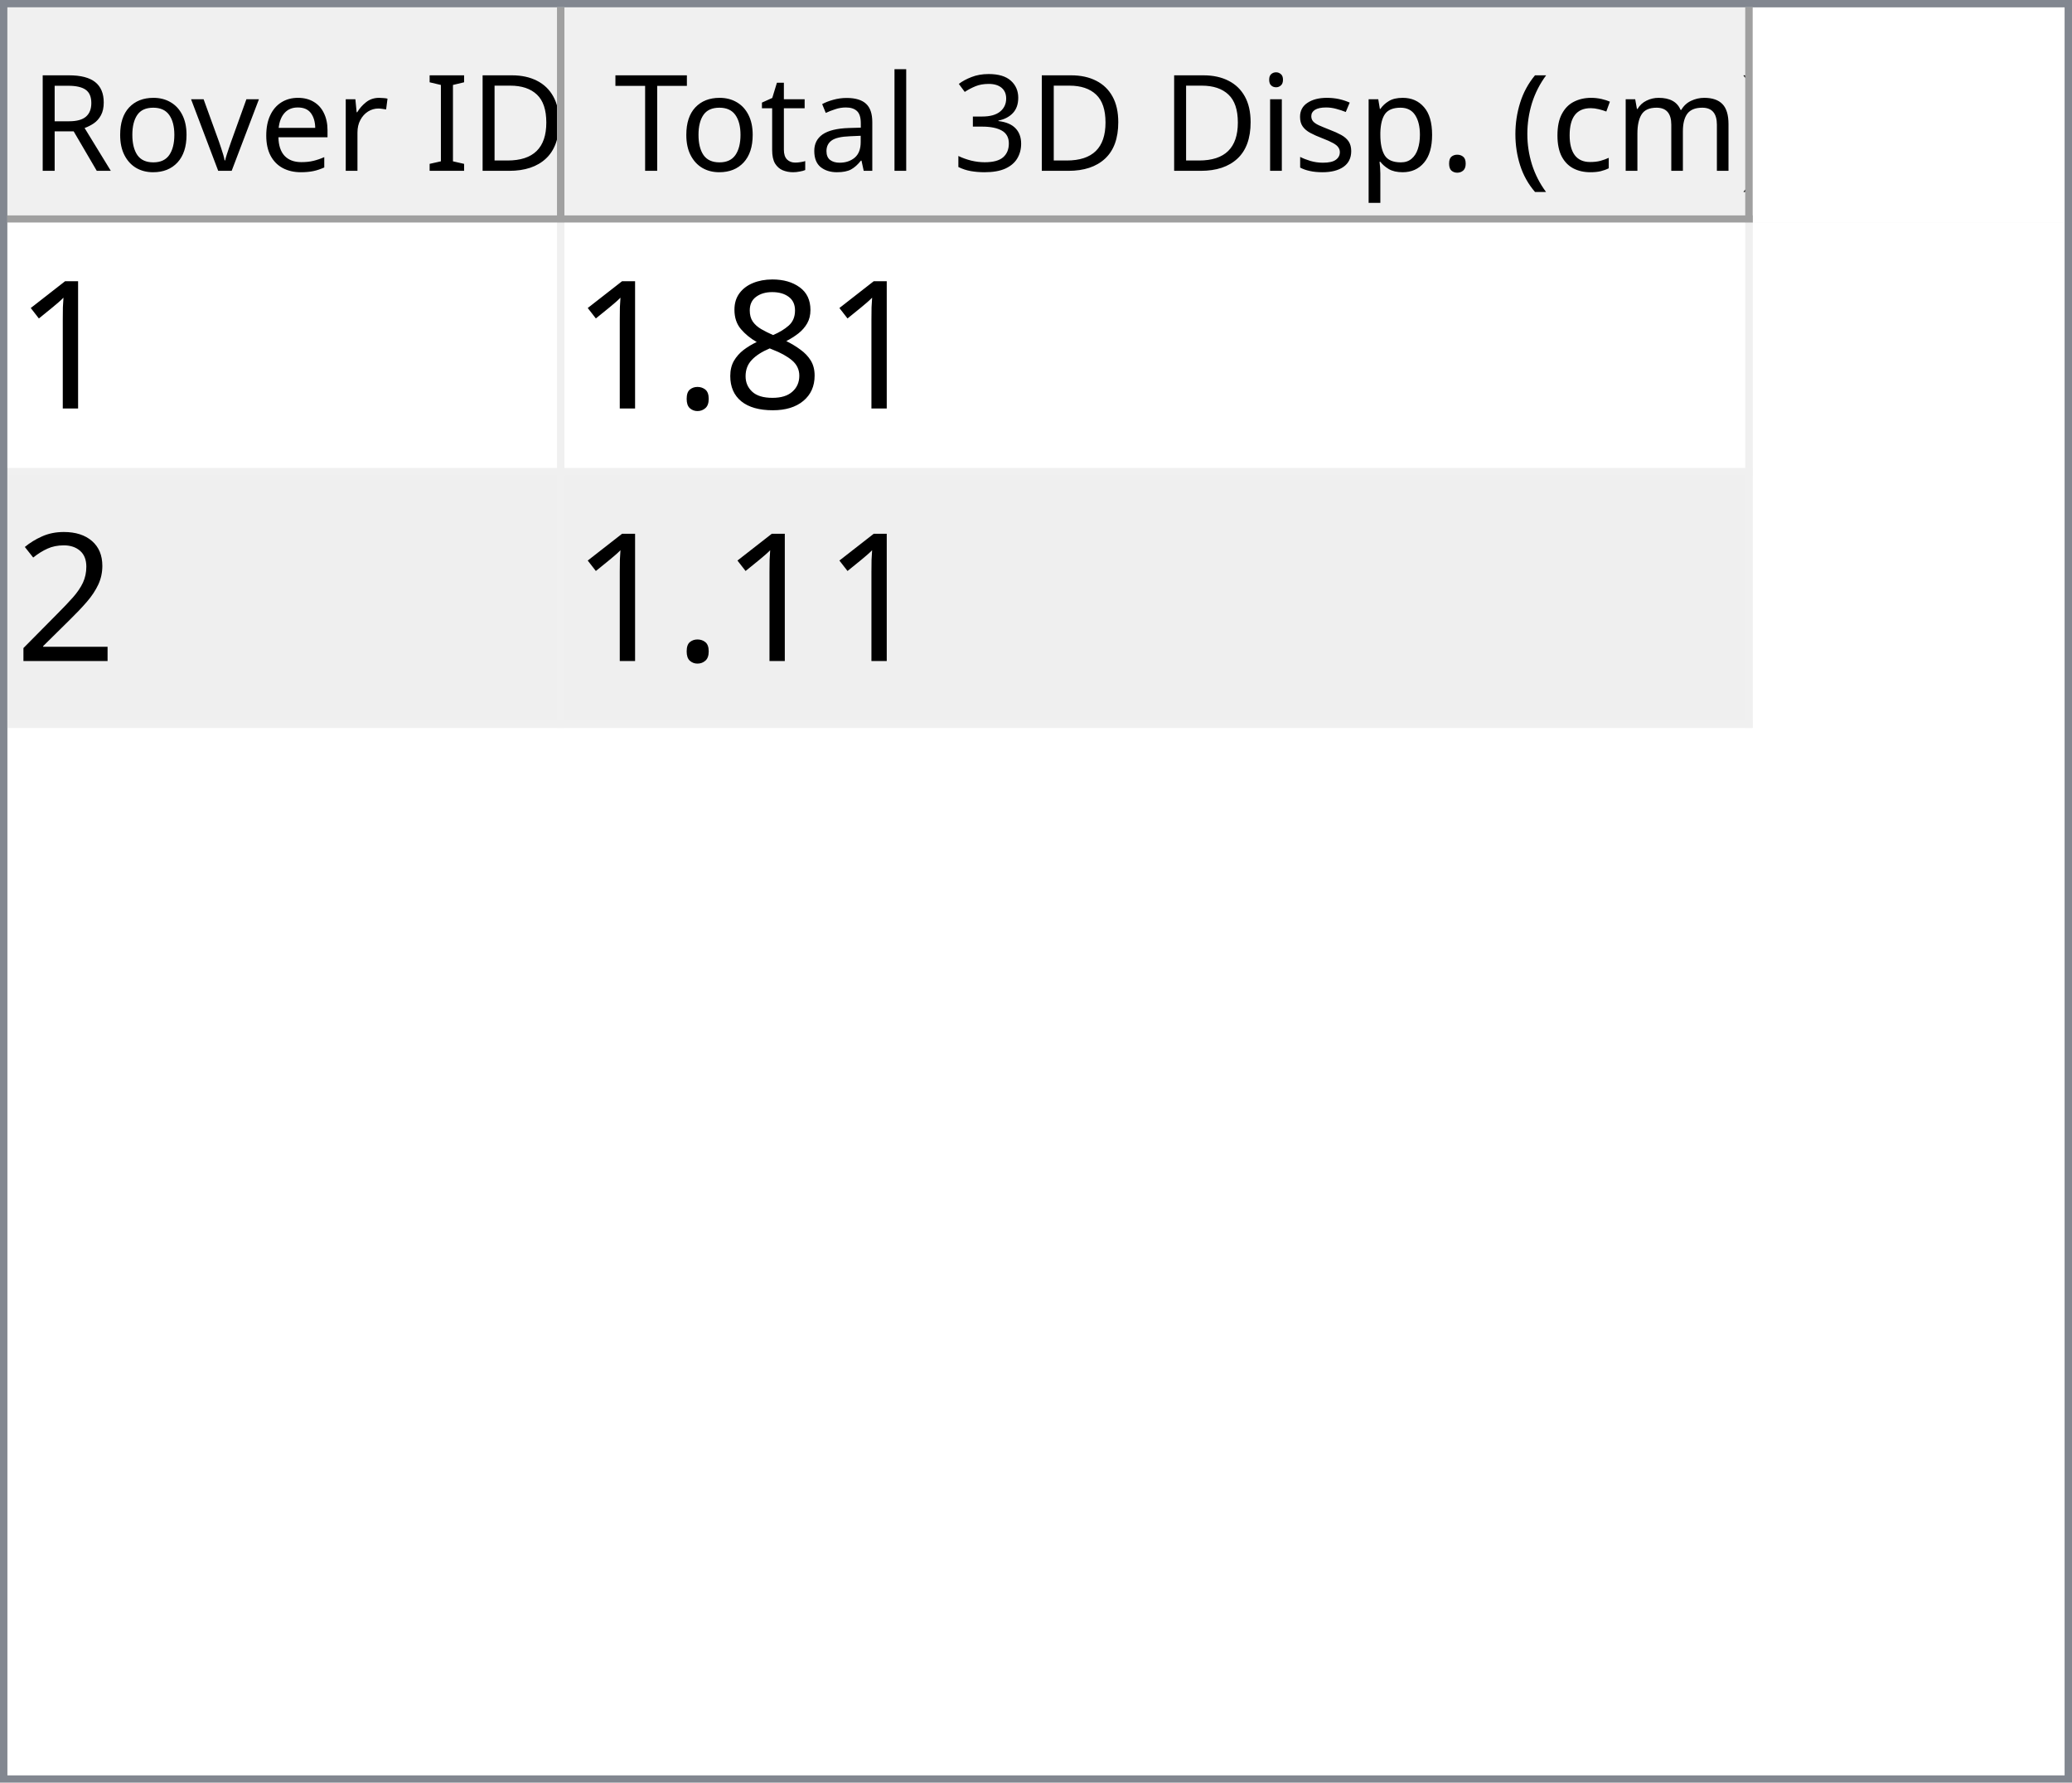
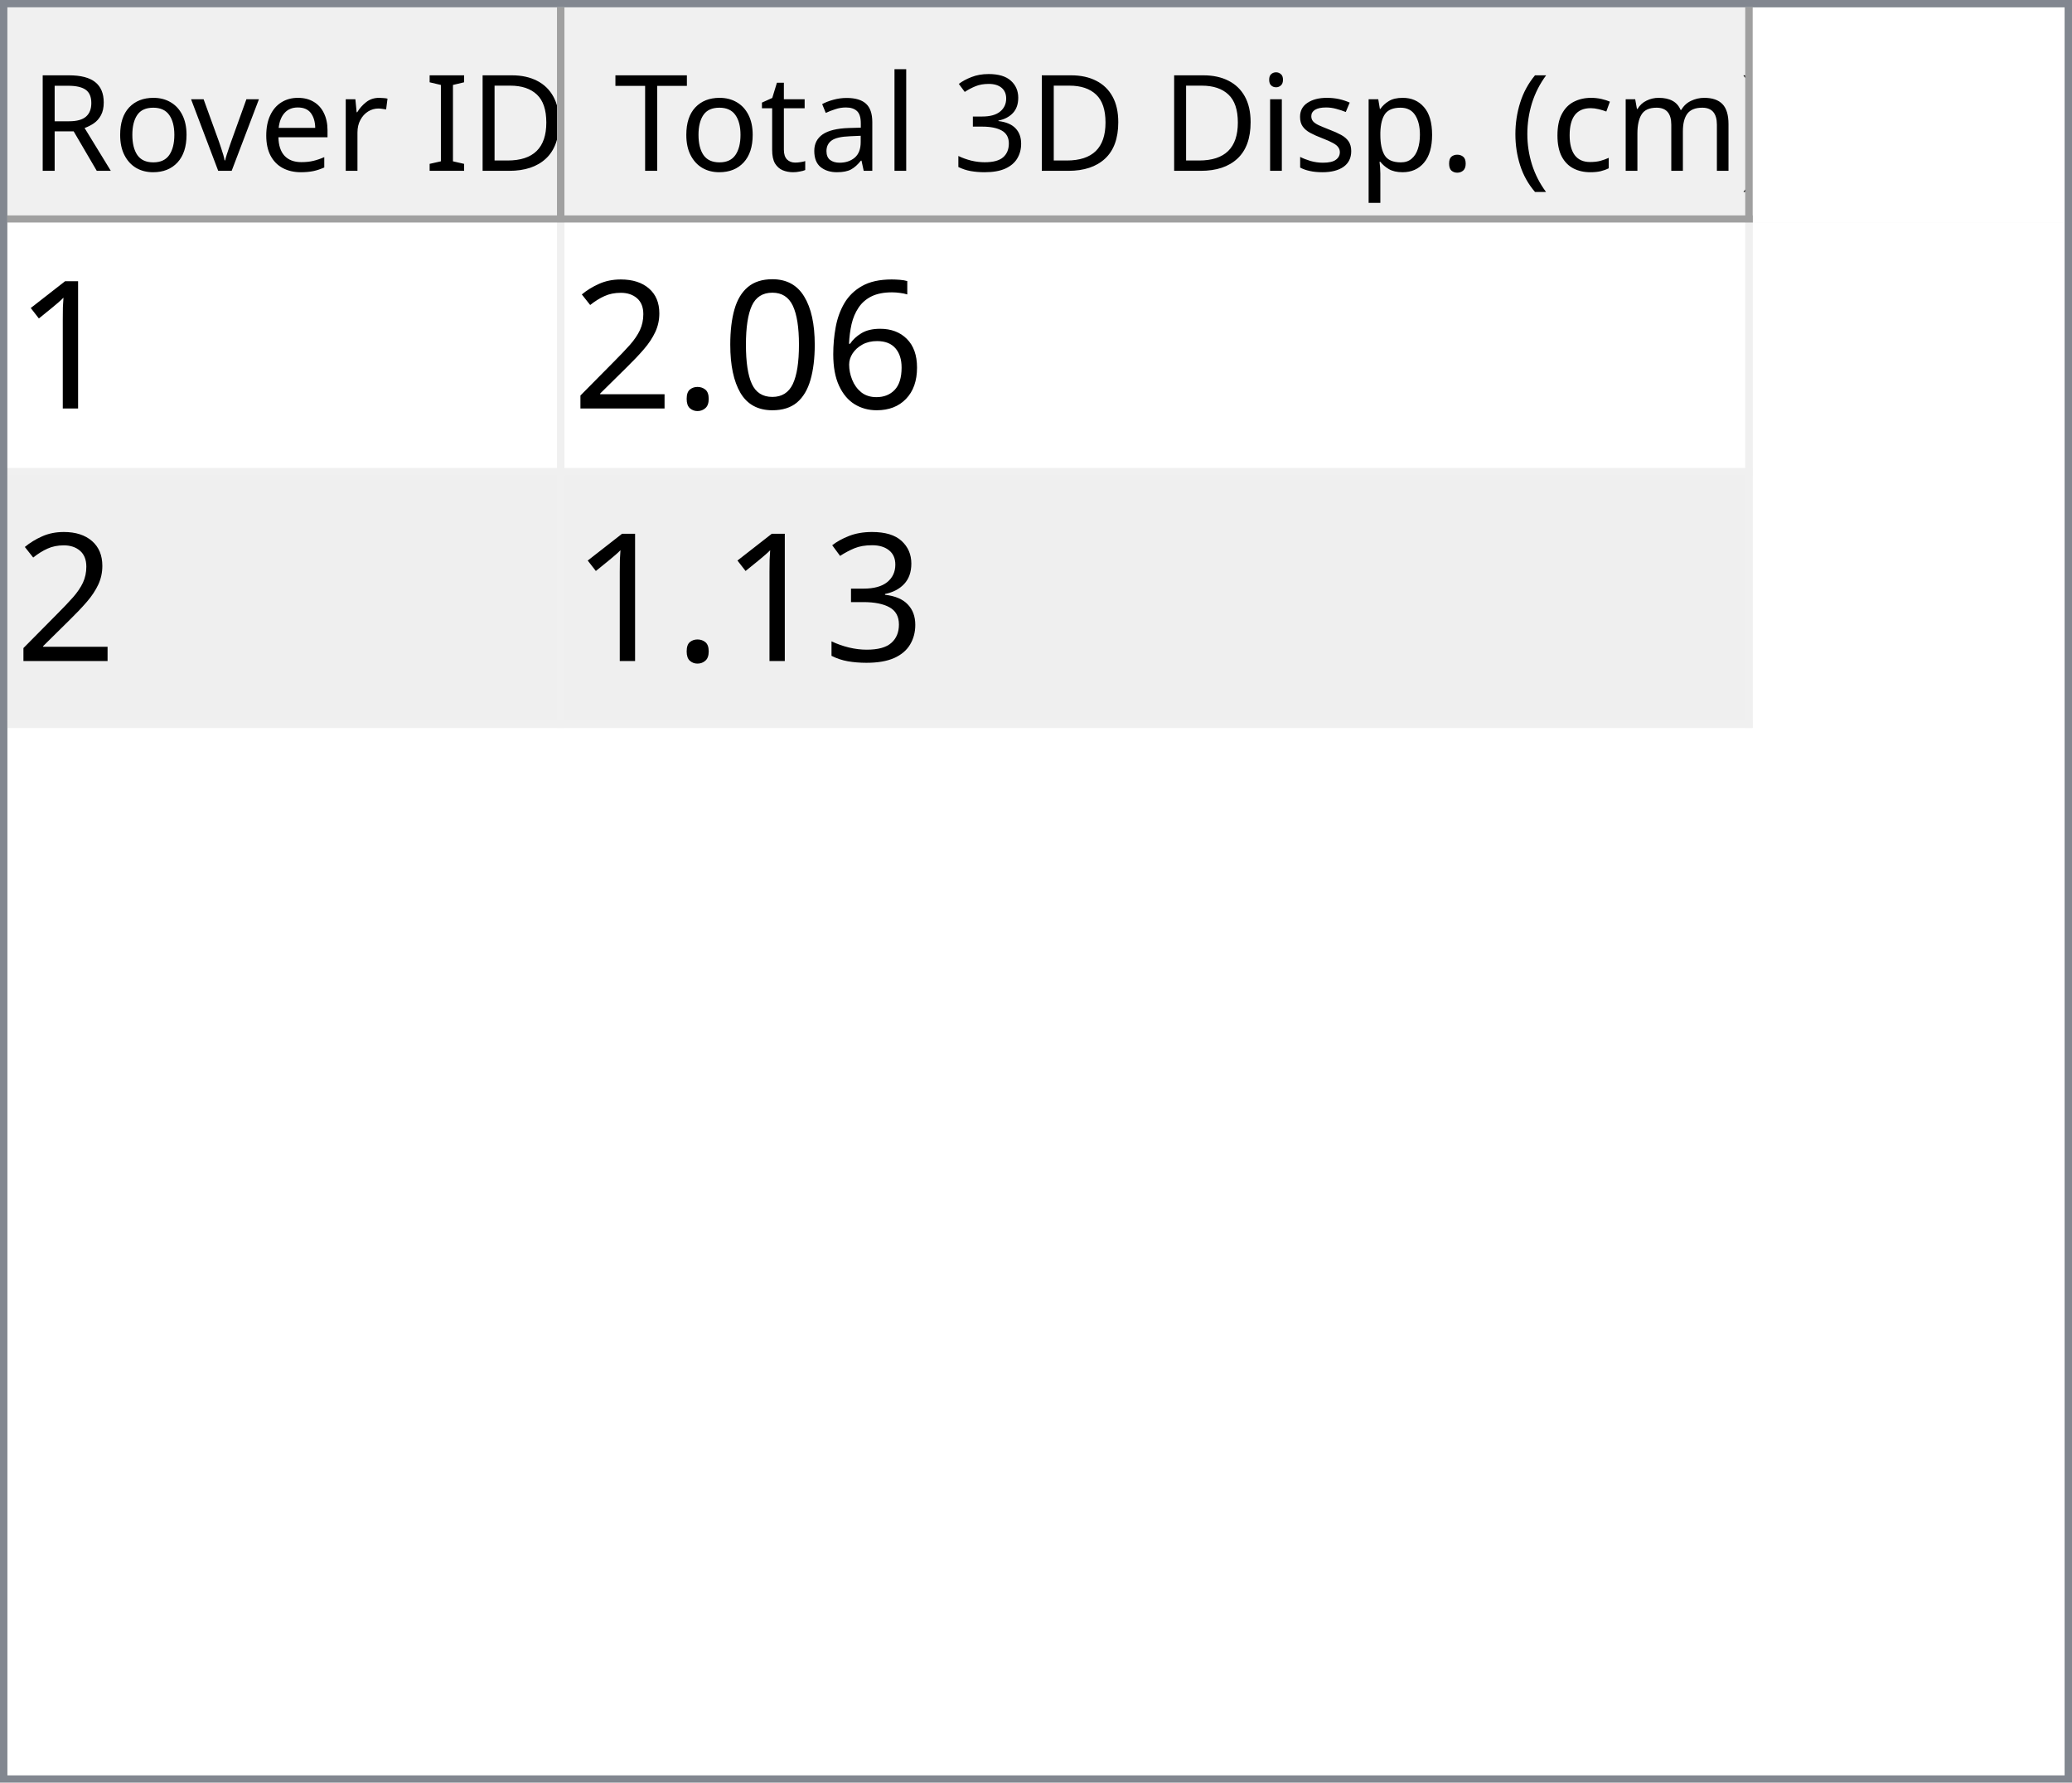
<svg xmlns="http://www.w3.org/2000/svg" style="fill-opacity:1; color-rendering:auto; color-interpolation:auto; text-rendering:auto; stroke:black; stroke-linecap:square; stroke-miterlimit:10; shape-rendering:auto; stroke-opacity:1; fill:black; stroke-dasharray:none; font-weight:normal; stroke-width:1; font-family:'Dialog'; font-style:normal; stroke-linejoin:miter; font-size:12px; stroke-dashoffset:0; image-rendering:auto;" width="279" height="240">
  <defs id="genericDefs" />
  <g>
    <defs id="defs1">
      <clipPath clipPathUnits="userSpaceOnUse" id="clipPath1">
        <path d="M0 0 L279 0 L279 240 L0 240 L0 0 Z" />
      </clipPath>
      <clipPath clipPathUnits="userSpaceOnUse" id="clipPath2">
        <path d="M0 0 L0 240 L279 240 L279 0 Z" />
      </clipPath>
      <clipPath clipPathUnits="userSpaceOnUse" id="clipPath3">
        <path d="M0 0 L0 29 L277 29 L277 0 Z" />
      </clipPath>
      <clipPath clipPathUnits="userSpaceOnUse" id="clipPath4">
        <path d="M0 0 L0 29 L75 29 L75 0 Z" />
      </clipPath>
      <clipPath clipPathUnits="userSpaceOnUse" id="clipPath5">
        <path d="M1 1 L1 28 L74 28 L74 1 Z" />
      </clipPath>
      <clipPath clipPathUnits="userSpaceOnUse" id="clipPath6">
        <path d="M0 0 L0 27 L73 27 L73 0 Z" />
      </clipPath>
      <clipPath clipPathUnits="userSpaceOnUse" id="clipPath7">
        <path d="M-0.5 -0.5 L-0.5 28.5 L74.5 28.5 L74.5 -0.5 Z" />
      </clipPath>
      <clipPath clipPathUnits="userSpaceOnUse" id="clipPath8">
        <path d="M0 0 L0 29 L160 29 L160 0 Z" />
      </clipPath>
      <clipPath clipPathUnits="userSpaceOnUse" id="clipPath9">
        <path d="M1 1 L1 28 L159 28 L159 1 Z" />
      </clipPath>
      <clipPath clipPathUnits="userSpaceOnUse" id="clipPath10">
        <path d="M0 0 L0 27 L158 27 L158 0 Z" />
      </clipPath>
      <clipPath clipPathUnits="userSpaceOnUse" id="clipPath11">
        <path d="M-0.5 -0.5 L-0.5 28.5 L159.5 28.5 L159.5 -0.5 Z" />
      </clipPath>
      <clipPath clipPathUnits="userSpaceOnUse" id="clipPath12">
        <path d="M0 0 L0 209 L277 209 L277 0 Z" />
      </clipPath>
      <clipPath clipPathUnits="userSpaceOnUse" id="clipPath13">
        <path d="M0 0 L0 68 L235 68 L235 0 Z" />
      </clipPath>
      <clipPath clipPathUnits="userSpaceOnUse" id="clipPath14">
        <path d="M-0.5 -0.5 L-0.5 67.5 L234.5 67.5 L234.5 -0.5 Z" />
      </clipPath>
      <clipPath clipPathUnits="userSpaceOnUse" id="clipPath15">
        <path d="M0 0 L0 33 L74 33 L74 0 Z" />
      </clipPath>
      <clipPath clipPathUnits="userSpaceOnUse" id="clipPath16">
        <path d="M0 0 L0 33 L159 33 L159 0 Z" />
      </clipPath>
      <font horiz-adv-x="64.551" id="font1">
        <font-face ascent="107.91" descent="25.098" units-per-em="100" style="font-style:normal; font-family:Segoe UI; font-weight:normal;" />
        <missing-glyph horiz-adv-x="64.551" d="M8.109 0 L8.109 68.266 L56.453 68.266 L56.453 0 L8.109 0 ZM15.328 7.234 L49.219 7.234 L49.219 61.031 L15.328 61.031 L15.328 7.234 Z" />
        <glyph unicode="D" horiz-adv-x="70.117" d="M9.188 0 L9.188 70.016 L28.516 70.016 Q65.531 70.016 65.531 35.891 Q65.531 19.672 55.25 9.836 Q44.969 0 27.734 0 L9.188 0 ZM17.391 62.594 L17.391 7.422 L27.828 7.422 Q41.609 7.422 49.273 14.797 Q56.938 22.172 56.938 35.688 Q56.938 62.594 28.328 62.594 L17.391 62.594 Z" />
        <glyph unicode="I" horiz-adv-x="26.611" d="M17.391 0 L9.188 0 L9.188 70.016 L17.391 70.016 L17.391 0 Z" />
        <glyph unicode=" " horiz-adv-x="27.393" d="" />
        <glyph unicode="r" horiz-adv-x="34.766" d="M34.188 41.891 Q32.078 43.5 28.125 43.5 Q23 43.5 19.555 38.672 Q16.109 33.844 16.109 25.484 L16.109 0 L8.109 0 L8.109 50 L16.109 50 L16.109 39.703 L16.312 39.703 Q18.016 44.969 21.531 47.922 Q25.047 50.875 29.391 50.875 Q32.516 50.875 34.188 50.203 L34.188 41.891 Z" />
        <glyph unicode="e" horiz-adv-x="52.295" d="M48.297 23 L12.984 23 Q13.188 14.656 17.484 10.109 Q21.781 5.562 29.297 5.562 Q37.75 5.562 44.828 11.141 L44.828 3.609 Q38.234 -1.172 27.391 -1.172 Q16.797 -1.172 10.742 5.641 Q4.688 12.453 4.688 24.812 Q4.688 36.469 11.305 43.82 Q17.922 51.172 27.734 51.172 Q37.547 51.172 42.922 44.828 Q48.297 38.484 48.297 27.203 L48.297 23 ZM40.094 29.781 Q40.047 36.719 36.75 40.578 Q33.453 44.438 27.594 44.438 Q21.922 44.438 17.969 40.383 Q14.016 36.328 13.094 29.781 L40.094 29.781 Z" />
        <glyph unicode="v" horiz-adv-x="47.9" d="M47.406 50 L27.484 0 L19.625 0 L0.688 50 L9.469 50 L22.172 13.672 Q23.578 9.672 23.922 6.688 L24.125 6.688 Q24.609 10.453 25.688 13.484 L38.969 50 L47.406 50 Z" />
        <glyph unicode="o" horiz-adv-x="58.594" d="M29 -1.172 Q17.922 -1.172 11.305 5.836 Q4.688 12.844 4.688 24.422 Q4.688 37.016 11.57 44.094 Q18.453 51.172 30.172 51.172 Q41.359 51.172 47.633 44.289 Q53.906 37.406 53.906 25.203 Q53.906 13.234 47.141 6.031 Q40.375 -1.172 29 -1.172 ZM29.594 44.438 Q21.875 44.438 17.383 39.188 Q12.891 33.938 12.891 24.703 Q12.891 15.828 17.43 10.695 Q21.969 5.562 29.594 5.562 Q37.359 5.562 41.531 10.594 Q45.703 15.625 45.703 24.906 Q45.703 34.281 41.531 39.359 Q37.359 44.438 29.594 44.438 Z" />
        <glyph unicode="R" horiz-adv-x="59.814" d="M59.375 0 L49.609 0 L37.891 19.625 Q36.281 22.359 34.766 24.289 Q33.25 26.219 31.664 27.438 Q30.078 28.656 28.25 29.219 Q26.422 29.781 24.125 29.781 L17.391 29.781 L17.391 0 L9.188 0 L9.188 70.016 L30.078 70.016 Q34.672 70.016 38.555 68.867 Q42.438 67.719 45.289 65.375 Q48.141 63.031 49.758 59.547 Q51.375 56.062 51.375 51.375 Q51.375 47.703 50.273 44.656 Q49.172 41.609 47.148 39.211 Q45.125 36.812 42.266 35.133 Q39.406 33.453 35.844 32.516 L35.844 32.328 Q37.594 31.547 38.891 30.547 Q40.188 29.547 41.359 28.18 Q42.531 26.812 43.68 25.078 Q44.828 23.344 46.234 21.047 L59.375 0 ZM17.391 62.594 L17.391 37.203 L28.516 37.203 Q31.594 37.203 34.203 38.133 Q36.812 39.062 38.719 40.797 Q40.625 42.531 41.703 45.047 Q42.781 47.562 42.781 50.688 Q42.781 56.297 39.141 59.445 Q35.5 62.594 28.609 62.594 L17.391 62.594 Z" />
        <glyph unicode=")" horiz-adv-x="30.176" d="M8.297 -15.922 L1.172 -15.922 Q16.406 2.344 16.406 26.812 Q16.406 51.469 1.078 70.016 L8.297 70.016 Q23.531 52.156 23.531 26.703 Q23.531 1.375 8.297 -15.922 Z" />
        <glyph unicode="m" horiz-adv-x="86.133" d="M79.109 0 L71.094 0 L71.094 28.719 Q71.094 37.016 68.531 40.727 Q65.969 44.438 59.906 44.438 Q54.781 44.438 51.195 39.75 Q47.609 35.062 47.609 28.516 L47.609 0 L39.594 0 L39.594 29.688 Q39.594 44.438 28.219 44.438 Q22.953 44.438 19.531 40.016 Q16.109 35.594 16.109 28.516 L16.109 0 L8.109 0 L8.109 50 L16.109 50 L16.109 42.094 L16.312 42.094 Q21.625 51.172 31.844 51.172 Q36.969 51.172 40.773 48.312 Q44.578 45.453 46 40.828 Q51.562 51.172 62.594 51.172 Q79.109 51.172 79.109 30.812 L79.109 0 Z" />
        <glyph unicode="c" horiz-adv-x="46.191" d="M42.188 2.297 Q36.422 -1.172 28.516 -1.172 Q17.828 -1.172 11.258 5.789 Q4.688 12.75 4.688 23.828 Q4.688 36.188 11.766 43.68 Q18.844 51.172 30.672 51.172 Q37.25 51.172 42.281 48.734 L42.281 40.531 Q36.719 44.438 30.375 44.438 Q22.703 44.438 17.797 38.945 Q12.891 33.453 12.891 24.516 Q12.891 15.719 17.508 10.641 Q22.125 5.562 29.891 5.562 Q36.422 5.562 42.188 9.906 L42.188 2.297 Z" />
        <glyph unicode="(" horiz-adv-x="30.176" d="M29.109 -15.922 L21.969 -15.922 Q6.844 1.375 6.844 26.703 Q6.844 52.156 21.969 70.016 L29.203 70.016 Q13.875 51.469 13.875 26.812 Q13.875 2.344 29.109 -15.922 Z" />
        <glyph unicode="." horiz-adv-x="21.68" d="M10.891 -1.078 Q8.641 -1.078 7.055 0.539 Q5.469 2.156 5.469 4.391 Q5.469 6.641 7.055 8.273 Q8.641 9.906 10.891 9.906 Q13.188 9.906 14.797 8.273 Q16.406 6.641 16.406 4.391 Q16.406 2.156 14.797 0.539 Q13.188 -1.078 10.891 -1.078 Z" />
        <glyph unicode="p" horiz-adv-x="58.789" d="M16.312 7.234 L16.109 7.234 L16.109 -23 L8.109 -23 L8.109 50 L16.109 50 L16.109 41.219 L16.312 41.219 Q22.219 51.172 33.594 51.172 Q43.266 51.172 48.688 44.461 Q54.109 37.75 54.109 26.469 Q54.109 13.922 48 6.375 Q41.891 -1.172 31.297 -1.172 Q21.578 -1.172 16.312 7.234 ZM16.109 27.391 L16.109 20.406 Q16.109 14.203 20.141 9.883 Q24.172 5.562 30.375 5.562 Q37.641 5.562 41.773 11.133 Q45.906 16.703 45.906 26.609 Q45.906 34.969 42.047 39.703 Q38.188 44.438 31.594 44.438 Q24.609 44.438 20.359 39.578 Q16.109 34.719 16.109 27.391 Z" />
        <glyph unicode="s" horiz-adv-x="42.432" d="M5.078 1.812 L5.078 10.406 Q11.625 5.562 19.484 5.562 Q30.031 5.562 30.031 12.594 Q30.031 14.594 29.125 15.992 Q28.219 17.391 26.68 18.461 Q25.141 19.531 23.07 20.383 Q21 21.234 18.609 22.172 Q15.281 23.484 12.766 24.828 Q10.25 26.172 8.57 27.859 Q6.891 29.547 6.031 31.695 Q5.172 33.844 5.172 36.719 Q5.172 40.234 6.789 42.945 Q8.406 45.656 11.086 47.484 Q13.766 49.312 17.211 50.242 Q20.656 51.172 24.312 51.172 Q30.812 51.172 35.938 48.922 L35.938 40.828 Q30.422 44.438 23.25 44.438 Q21 44.438 19.195 43.922 Q17.391 43.406 16.094 42.477 Q14.797 41.547 14.086 40.258 Q13.375 38.969 13.375 37.406 Q13.375 35.453 14.086 34.133 Q14.797 32.812 16.164 31.789 Q17.531 30.766 19.484 29.938 Q21.438 29.109 23.922 28.125 Q27.25 26.859 29.883 25.516 Q32.516 24.172 34.375 22.484 Q36.234 20.797 37.234 18.602 Q38.234 16.406 38.234 13.375 Q38.234 9.672 36.602 6.938 Q34.969 4.203 32.234 2.398 Q29.5 0.594 25.93 -0.289 Q22.359 -1.172 18.453 -1.172 Q10.75 -1.172 5.078 1.812 Z" />
        <glyph unicode="i" horiz-adv-x="24.219" d="M12.203 62.703 Q10.062 62.703 8.547 64.164 Q7.031 65.625 7.031 67.875 Q7.031 70.125 8.547 71.609 Q10.062 73.094 12.203 73.094 Q14.406 73.094 15.945 71.609 Q17.484 70.125 17.484 67.875 Q17.484 65.719 15.945 64.211 Q14.406 62.703 12.203 62.703 ZM16.109 0 L8.109 0 L8.109 50 L16.109 50 L16.109 0 Z" />
        <glyph unicode="3" horiz-adv-x="53.906" d="M46.531 19.828 Q46.531 15.094 44.75 11.211 Q42.969 7.328 39.719 4.57 Q36.469 1.812 31.93 0.297 Q27.391 -1.219 21.922 -1.219 Q11.922 -1.219 6 2.594 L6 11.188 Q13.094 5.609 22.219 5.609 Q25.875 5.609 28.828 6.539 Q31.781 7.469 33.906 9.227 Q36.031 10.984 37.18 13.477 Q38.328 15.969 38.328 19.094 Q38.328 32.812 18.797 32.812 L12.984 32.812 L12.984 39.594 L18.5 39.594 Q35.797 39.594 35.797 52.484 Q35.797 64.406 22.609 64.406 Q15.188 64.406 8.688 59.422 L8.688 67.188 Q15.375 71.188 24.609 71.188 Q29 71.188 32.57 69.969 Q36.141 68.75 38.68 66.555 Q41.219 64.359 42.609 61.281 Q44 58.203 44 54.5 Q44 40.672 30.031 36.719 L30.031 36.531 Q33.594 36.141 36.625 34.797 Q39.656 33.453 41.852 31.305 Q44.047 29.156 45.289 26.25 Q46.531 23.344 46.531 19.828 Z" />
        <glyph unicode="l" horiz-adv-x="24.219" d="M16.109 0 L8.109 0 L8.109 74.031 L16.109 74.031 L16.109 0 Z" />
        <glyph unicode="a" horiz-adv-x="50.879" d="M43.891 0 L35.891 0 L35.891 7.812 L35.688 7.812 Q30.469 -1.172 20.312 -1.172 Q12.844 -1.172 8.617 2.781 Q4.391 6.734 4.391 13.281 Q4.391 27.297 20.906 29.594 L35.891 31.688 Q35.891 44.438 25.594 44.438 Q16.547 44.438 9.281 38.281 L9.281 46.484 Q16.656 51.172 26.266 51.172 Q43.891 51.172 43.891 32.516 L43.891 0 ZM35.891 25.297 L23.828 23.641 Q18.266 22.859 15.43 20.875 Q12.594 18.891 12.594 13.875 Q12.594 10.203 15.211 7.883 Q17.828 5.562 22.172 5.562 Q28.125 5.562 32.008 9.742 Q35.891 13.922 35.891 20.312 L35.891 25.297 Z" />
        <glyph unicode="t" horiz-adv-x="33.887" d="M31.297 0.484 Q28.469 -1.078 23.828 -1.078 Q10.688 -1.078 10.688 13.578 L10.688 43.172 L2.094 43.172 L2.094 50 L10.688 50 L10.688 62.203 L18.703 64.797 L18.703 50 L31.297 50 L31.297 43.172 L18.703 43.172 L18.703 14.984 Q18.703 9.969 20.414 7.82 Q22.125 5.672 26.078 5.672 Q29.109 5.672 31.297 7.328 L31.297 0.484 Z" />
        <glyph unicode="T" horiz-adv-x="52.393" d="M50.594 62.594 L30.375 62.594 L30.375 0 L22.172 0 L22.172 62.594 L2 62.594 L2 70.016 L50.594 70.016 L50.594 62.594 Z" />
      </font>
      <font horiz-adv-x="75.0" id="font2">
        <font-face ascent="100.537" descent="21.973" units-per-em="100" style="font-style:normal; font-family:sans-serif; font-weight:normal;" />
        <missing-glyph horiz-adv-x="75.0" d="M12.5 0 L12.5 62.5 L62.5 62.5 L62.5 0 L12.5 0 ZM14.062 1.562 L60.938 1.562 L60.938 60.938 L14.062 60.938 L14.062 1.562 Z" />
        <glyph unicode="1" horiz-adv-x="55.615" d="M37.25 0 L28.469 0 L28.469 56 Q25.297 52.984 20.141 49.953 Q14.984 46.922 10.891 45.406 L10.891 53.906 Q18.266 57.375 23.781 62.305 Q29.297 67.234 31.594 71.875 L37.25 71.875 L37.25 0 Z" />
-         <glyph unicode="8" horiz-adv-x="55.615" d="M17.672 38.812 Q12.203 40.828 9.57 44.539 Q6.938 48.25 6.938 53.422 Q6.938 61.234 12.555 66.555 Q18.172 71.875 27.484 71.875 Q36.859 71.875 42.578 66.43 Q48.297 60.984 48.297 53.172 Q48.297 48.188 45.68 44.508 Q43.062 40.828 37.75 38.812 Q44.344 36.672 47.781 31.883 Q51.219 27.094 51.219 20.453 Q51.219 11.281 44.727 5.031 Q38.234 -1.219 27.641 -1.219 Q17.047 -1.219 10.547 5.055 Q4.047 11.328 4.047 20.703 Q4.047 27.688 7.594 32.398 Q11.141 37.109 17.672 38.812 ZM15.922 53.719 Q15.922 48.641 19.195 45.414 Q22.469 42.188 27.688 42.188 Q32.766 42.188 36.016 45.383 Q39.266 48.578 39.266 53.219 Q39.266 58.062 35.914 61.359 Q32.562 64.656 27.594 64.656 Q22.562 64.656 19.242 61.43 Q15.922 58.203 15.922 53.719 ZM13.094 20.656 Q13.094 16.891 14.875 13.375 Q16.656 9.859 20.172 7.93 Q23.688 6 27.734 6 Q34.031 6 38.133 10.055 Q42.234 14.109 42.234 20.359 Q42.234 26.703 38.016 30.859 Q33.797 35.016 27.438 35.016 Q21.234 35.016 17.164 30.914 Q13.094 26.812 13.094 20.656 Z" />
+         <glyph unicode="6" horiz-adv-x="55.615" d="M49.75 54.047 L41.016 53.375 Q39.844 58.547 37.703 60.891 Q34.125 64.656 28.906 64.656 Q24.703 64.656 21.531 62.312 Q17.391 59.281 14.992 53.469 Q12.594 47.656 12.5 36.922 Q15.672 41.75 20.266 44.094 Q24.859 46.438 29.891 46.438 Q38.672 46.438 44.852 39.969 Q51.031 33.5 51.031 23.25 Q51.031 16.5 48.125 10.719 Q45.219 4.938 40.141 1.859 Q35.062 -1.219 28.609 -1.219 Q17.625 -1.219 10.695 6.859 Q3.766 14.938 3.766 33.5 Q3.766 54.25 11.422 63.672 Q18.109 71.875 29.438 71.875 Q37.891 71.875 43.289 67.141 Q48.688 62.406 49.75 54.047 ZM13.875 23.188 Q13.875 18.656 15.797 14.508 Q17.719 10.359 21.188 8.18 Q24.656 6 28.469 6 Q34.031 6 38.039 10.492 Q42.047 14.984 42.047 22.703 Q42.047 30.125 38.086 34.398 Q34.125 38.672 28.125 38.672 Q22.172 38.672 18.023 34.398 Q13.875 30.125 13.875 23.188 Z" />
+         <glyph unicode="0" horiz-adv-x="55.615" d="M4.156 35.297 Q4.156 48 6.766 55.742 Q9.375 63.484 14.523 67.68 Q19.672 71.875 27.484 71.875 Q33.25 71.875 37.594 69.555 Q41.938 67.234 44.773 62.867 Q47.609 58.5 49.219 52.227 Q50.828 45.953 50.828 35.297 Q50.828 22.703 48.242 14.969 Q45.656 7.234 40.508 3.008 Q35.359 -1.219 27.484 -1.219 Q17.141 -1.219 11.234 6.203 Q4.156 15.141 4.156 35.297 ZM13.188 35.297 Q13.188 17.672 17.312 11.836 Q21.438 6 27.484 6 Q33.547 6 37.672 11.859 Q41.797 17.719 41.797 35.297 Q41.797 52.984 37.672 58.789 Q33.547 64.594 27.391 64.594 Q21.344 64.594 17.719 59.469 Q13.188 52.938 13.188 35.297 Z" />
        <glyph unicode="." horiz-adv-x="27.783" d="M9.078 0 L9.078 10.016 L19.094 10.016 L19.094 0 L9.078 0 Z" />
        <glyph unicode="2" horiz-adv-x="55.615" d="M50.344 8.453 L50.344 0 L3.031 0 Q2.938 3.172 4.047 6.109 Q5.859 10.938 9.836 15.625 Q13.812 20.312 21.344 26.469 Q33.016 36.031 37.117 41.625 Q41.219 47.219 41.219 52.203 Q41.219 57.422 37.477 61.008 Q33.734 64.594 27.734 64.594 Q21.391 64.594 17.578 60.789 Q13.766 56.984 13.719 50.25 L4.688 51.172 Q5.609 61.281 11.664 66.578 Q17.719 71.875 27.938 71.875 Q38.234 71.875 44.242 66.164 Q50.25 60.453 50.25 52 Q50.25 47.703 48.492 43.555 Q46.734 39.406 42.656 34.812 Q38.578 30.219 29.109 22.219 Q21.188 15.578 18.945 13.211 Q16.703 10.844 15.234 8.453 L50.344 8.453 Z" />
+         <glyph unicode="3" horiz-adv-x="55.615" d="M4.203 18.891 L12.984 20.062 Q14.5 12.594 18.141 9.297 Q21.781 6 27 6 Q33.203 6 37.477 10.297 Q41.75 14.594 41.75 20.953 Q41.75 27 37.797 30.93 Q33.844 34.859 27.734 34.859 Q25.25 34.859 21.531 33.891 L22.516 41.609 Q23.391 41.5 23.922 41.5 Q29.547 41.5 34.039 44.43 Q38.531 47.359 38.531 53.469 Q38.531 58.297 35.258 61.477 Q31.984 64.656 26.812 64.656 Q21.688 64.656 18.266 61.43 Q14.844 58.203 13.875 51.766 L5.078 53.328 Q6.688 62.156 12.398 67.016 Q18.109 71.875 26.609 71.875 Q32.469 71.875 37.398 69.359 Q42.328 66.844 44.945 62.5 Q47.562 58.156 47.562 53.266 Q47.562 48.641 45.07 44.828 Q42.578 41.016 37.703 38.766 Q44.047 37.312 47.562 32.695 Q51.078 28.078 51.078 21.141 Q51.078 11.766 44.242 5.25 Q37.406 -1.266 26.953 -1.266 Q17.531 -1.266 11.305 4.352 Q5.078 9.969 4.203 18.891 Z" />
      </font>
    </defs>
    <g style="fill:white; stroke:white;">
      <rect x="0" y="0" width="279" style="clip-path:url(#clipPath1); stroke:none;" height="240" />
    </g>
    <g style="fill:white; text-rendering:optimizeSpeed; color-rendering:optimizeSpeed; image-rendering:optimizeSpeed; shape-rendering:crispEdges; stroke:white; color-interpolation:sRGB;">
      <rect x="0" width="279" height="240" y="0" style="stroke:none;" />
      <path style="stroke:none;" d="M0 240 L279 240 L279 0 L0 0 Z" />
    </g>
    <g style="fill:rgb(240,240,240); font-size:18px; font-family:'Segoe UI'; stroke:rgb(240,240,240);">
      <rect x="0" y="0" width="279" style="clip-path:url(#clipPath2); stroke:none;" height="240" />
    </g>
    <g style="fill:rgb(130,135,144); font-size:18px; font-family:'Segoe UI'; stroke:rgb(130,135,144);">
      <path d="M0 0 L279 0 L279 240 L0 240 L0 0 ZM1 1 L278 1 L278 239 L1 239 L1 1 Z" style="fill-rule:evenodd; clip-path:url(#clipPath2); stroke:none;" />
    </g>
    <g style="fill:white; font-size:18px; font-family:'Segoe UI'; stroke:white;" transform="translate(1,1)">
      <rect x="0" y="0" width="277" style="clip-path:url(#clipPath3); stroke:none;" height="29" />
    </g>
    <g style="fill:rgb(240,240,240); font-size:18px; font-family:'Segoe UI'; stroke:rgb(240,240,240);" transform="translate(1,1)">
      <rect x="0" y="0" width="75" style="clip-path:url(#clipPath4); stroke:none;" height="29" />
    </g>
    <g style="font-family:'Segoe UI'; font-size:18px;" transform="translate(2,2)">
      <text x="2" xml:space="preserve" y="21" style="clip-path:url(#clipPath6); stroke:none;">Rover ID</text>
    </g>
    <g transform="translate(1.5,1.5)" style="fill:rgb(160,160,160); font-size:18px; font-family:'Segoe UI'; stroke:rgb(160,160,160); stroke-linejoin:bevel;">
      <line x1="74" x2="74" y1="0" style="fill:none; clip-path:url(#clipPath7);" y2="28" />
    </g>
    <g transform="matrix(1,0,0,1,1,1) translate(0.5,0.5)" style="fill:rgb(160,160,160); font-size:18px; font-family:'Segoe UI'; stroke:rgb(160,160,160); stroke-linejoin:bevel;">
      <line x1="0" x2="74" y1="28" style="fill:none; clip-path:url(#clipPath7);" y2="28" />
    </g>
    <g style="fill:rgb(240,240,240); font-size:18px; font-family:'Segoe UI'; stroke:rgb(240,240,240);" transform="translate(76,1)">
      <rect x="0" y="0" width="160" style="clip-path:url(#clipPath8); stroke:none;" height="29" />
    </g>
    <g style="font-family:'Segoe UI'; font-size:18px;" transform="translate(77,2)">
      <text x="1" xml:space="preserve" y="21" style="clip-path:url(#clipPath10); stroke:none;"> Total 3D Disp. (cm)</text>
    </g>
    <g transform="translate(76.5,1.5)" style="fill:rgb(160,160,160); font-size:18px; font-family:'Segoe UI'; stroke:rgb(160,160,160); stroke-linejoin:bevel;">
      <line x1="159" x2="159" y1="0" style="fill:none; clip-path:url(#clipPath11);" y2="28" />
    </g>
    <g transform="matrix(1,0,0,1,76,1) translate(0.5,0.5)" style="fill:rgb(160,160,160); font-size:18px; font-family:'Segoe UI'; stroke:rgb(160,160,160); stroke-linejoin:bevel;">
      <line x1="0" x2="159" y1="28" style="fill:none; clip-path:url(#clipPath11);" y2="28" />
    </g>
    <g style="fill:white; font-size:18px; font-family:'Segoe UI'; stroke:white;" transform="translate(1,30)">
      <rect x="0" y="0" width="277" style="clip-path:url(#clipPath12); stroke:none;" height="209" />
    </g>
    <g style="fill:rgb(240,240,240); font-size:24px; font-family:sans-serif; stroke:rgb(240,240,240);" transform="translate(1,30)">
      <rect x="0" y="0" width="235" style="clip-path:url(#clipPath13); stroke:none;" height="68" />
      <line transform="translate(0.5,0.5)" x1="0" x2="234" y1="33" style="clip-path:url(#clipPath14); fill:none; stroke-linejoin:bevel;" y2="33" />
    </g>
    <g transform="matrix(1,0,0,1,1,30) translate(0.5,0.5)" style="fill:rgb(240,240,240); font-size:24px; font-family:sans-serif; stroke:rgb(240,240,240); stroke-linejoin:bevel;">
      <line x1="0" x2="234" y1="67" style="fill:none; clip-path:url(#clipPath14);" y2="67" />
    </g>
    <g transform="matrix(1,0,0,1,1,30) translate(0.5,0.5)" style="fill:rgb(240,240,240); font-size:24px; font-family:sans-serif; stroke:rgb(240,240,240); stroke-linejoin:bevel;">
      <line x1="74" x2="74" y1="0" style="fill:none; clip-path:url(#clipPath14);" y2="67" />
    </g>
    <g transform="matrix(1,0,0,1,1,30) translate(0.5,0.5)" style="fill:rgb(240,240,240); font-size:24px; font-family:sans-serif; stroke:rgb(240,240,240); stroke-linejoin:bevel;">
      <line x1="234" x2="234" y1="0" style="fill:none; clip-path:url(#clipPath14);" y2="67" />
    </g>
    <g style="fill:white; font-size:24px; font-family:sans-serif; stroke:white;" transform="matrix(1,0,0,1,1,30)">
      <rect x="0" y="0" width="74" style="clip-path:url(#clipPath15); stroke:none;" height="33" />
      <text x="1" y="25" style="fill:black; clip-path:url(#clipPath15); stroke:none;" xml:space="preserve">1</text>
    </g>
    <g style="fill:white; font-size:24px; font-family:sans-serif; stroke:white;" transform="matrix(1,0,0,1,1,30) translate(75,0)">
      <rect x="0" y="0" width="159" style="clip-path:url(#clipPath16); stroke:none;" height="33" />
-       <text x="1" y="25" style="fill:black; clip-path:url(#clipPath16); stroke:none;" xml:space="preserve">1.81</text>
+       <text x="1" y="25" style="fill:black; clip-path:url(#clipPath16); stroke:none;" xml:space="preserve">2.06</text>
    </g>
    <g style="fill:rgb(239,239,239); font-size:24px; font-family:sans-serif; stroke:rgb(239,239,239);" transform="matrix(1,0,0,1,1,30) translate(0,34)">
      <rect x="0" y="0" width="74" style="clip-path:url(#clipPath15); stroke:none;" height="33" />
      <text x="1" y="25" style="fill:black; clip-path:url(#clipPath15); stroke:none;" xml:space="preserve">2</text>
    </g>
    <g style="fill:rgb(239,239,239); font-size:24px; font-family:sans-serif; stroke:rgb(239,239,239);" transform="matrix(1,0,0,1,1,30) translate(75,34)">
      <rect x="0" y="0" width="159" style="clip-path:url(#clipPath16); stroke:none;" height="33" />
-       <text x="1" y="25" style="fill:black; clip-path:url(#clipPath16); stroke:none;" xml:space="preserve">1.11</text>
+       <text x="1" y="25" style="fill:black; clip-path:url(#clipPath16); stroke:none;" xml:space="preserve">1.13</text>
    </g>
  </g>
</svg>
